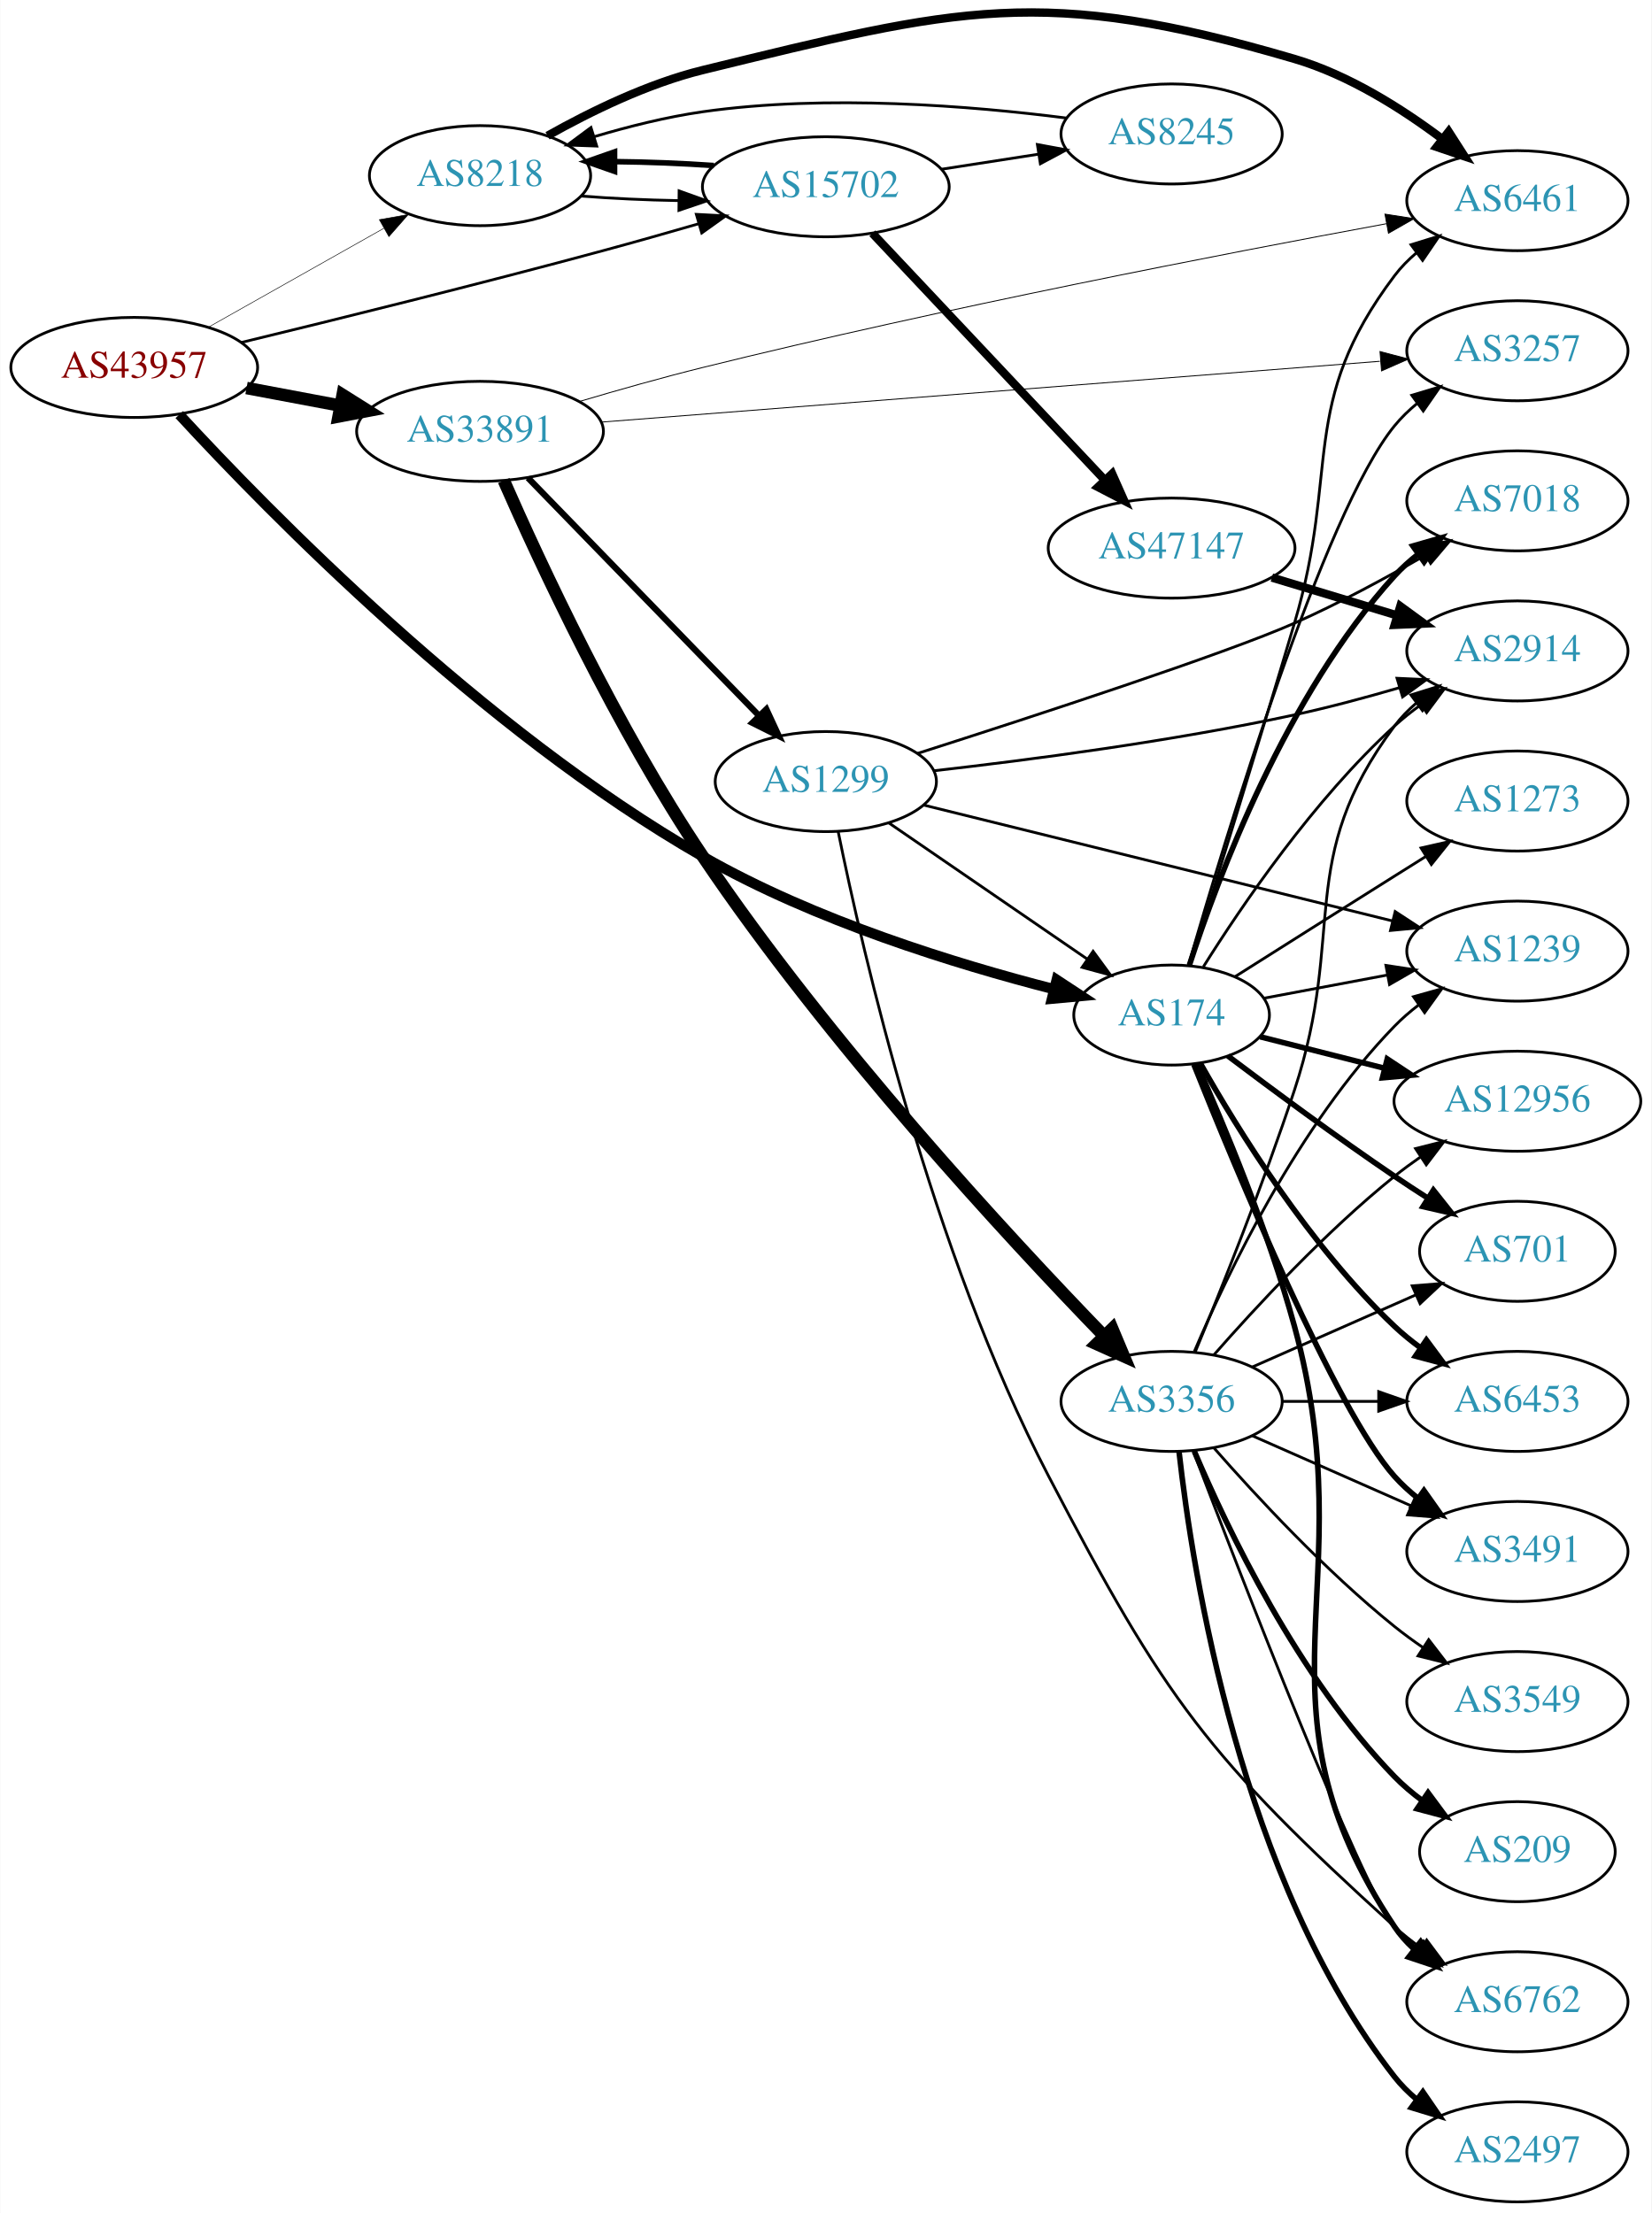
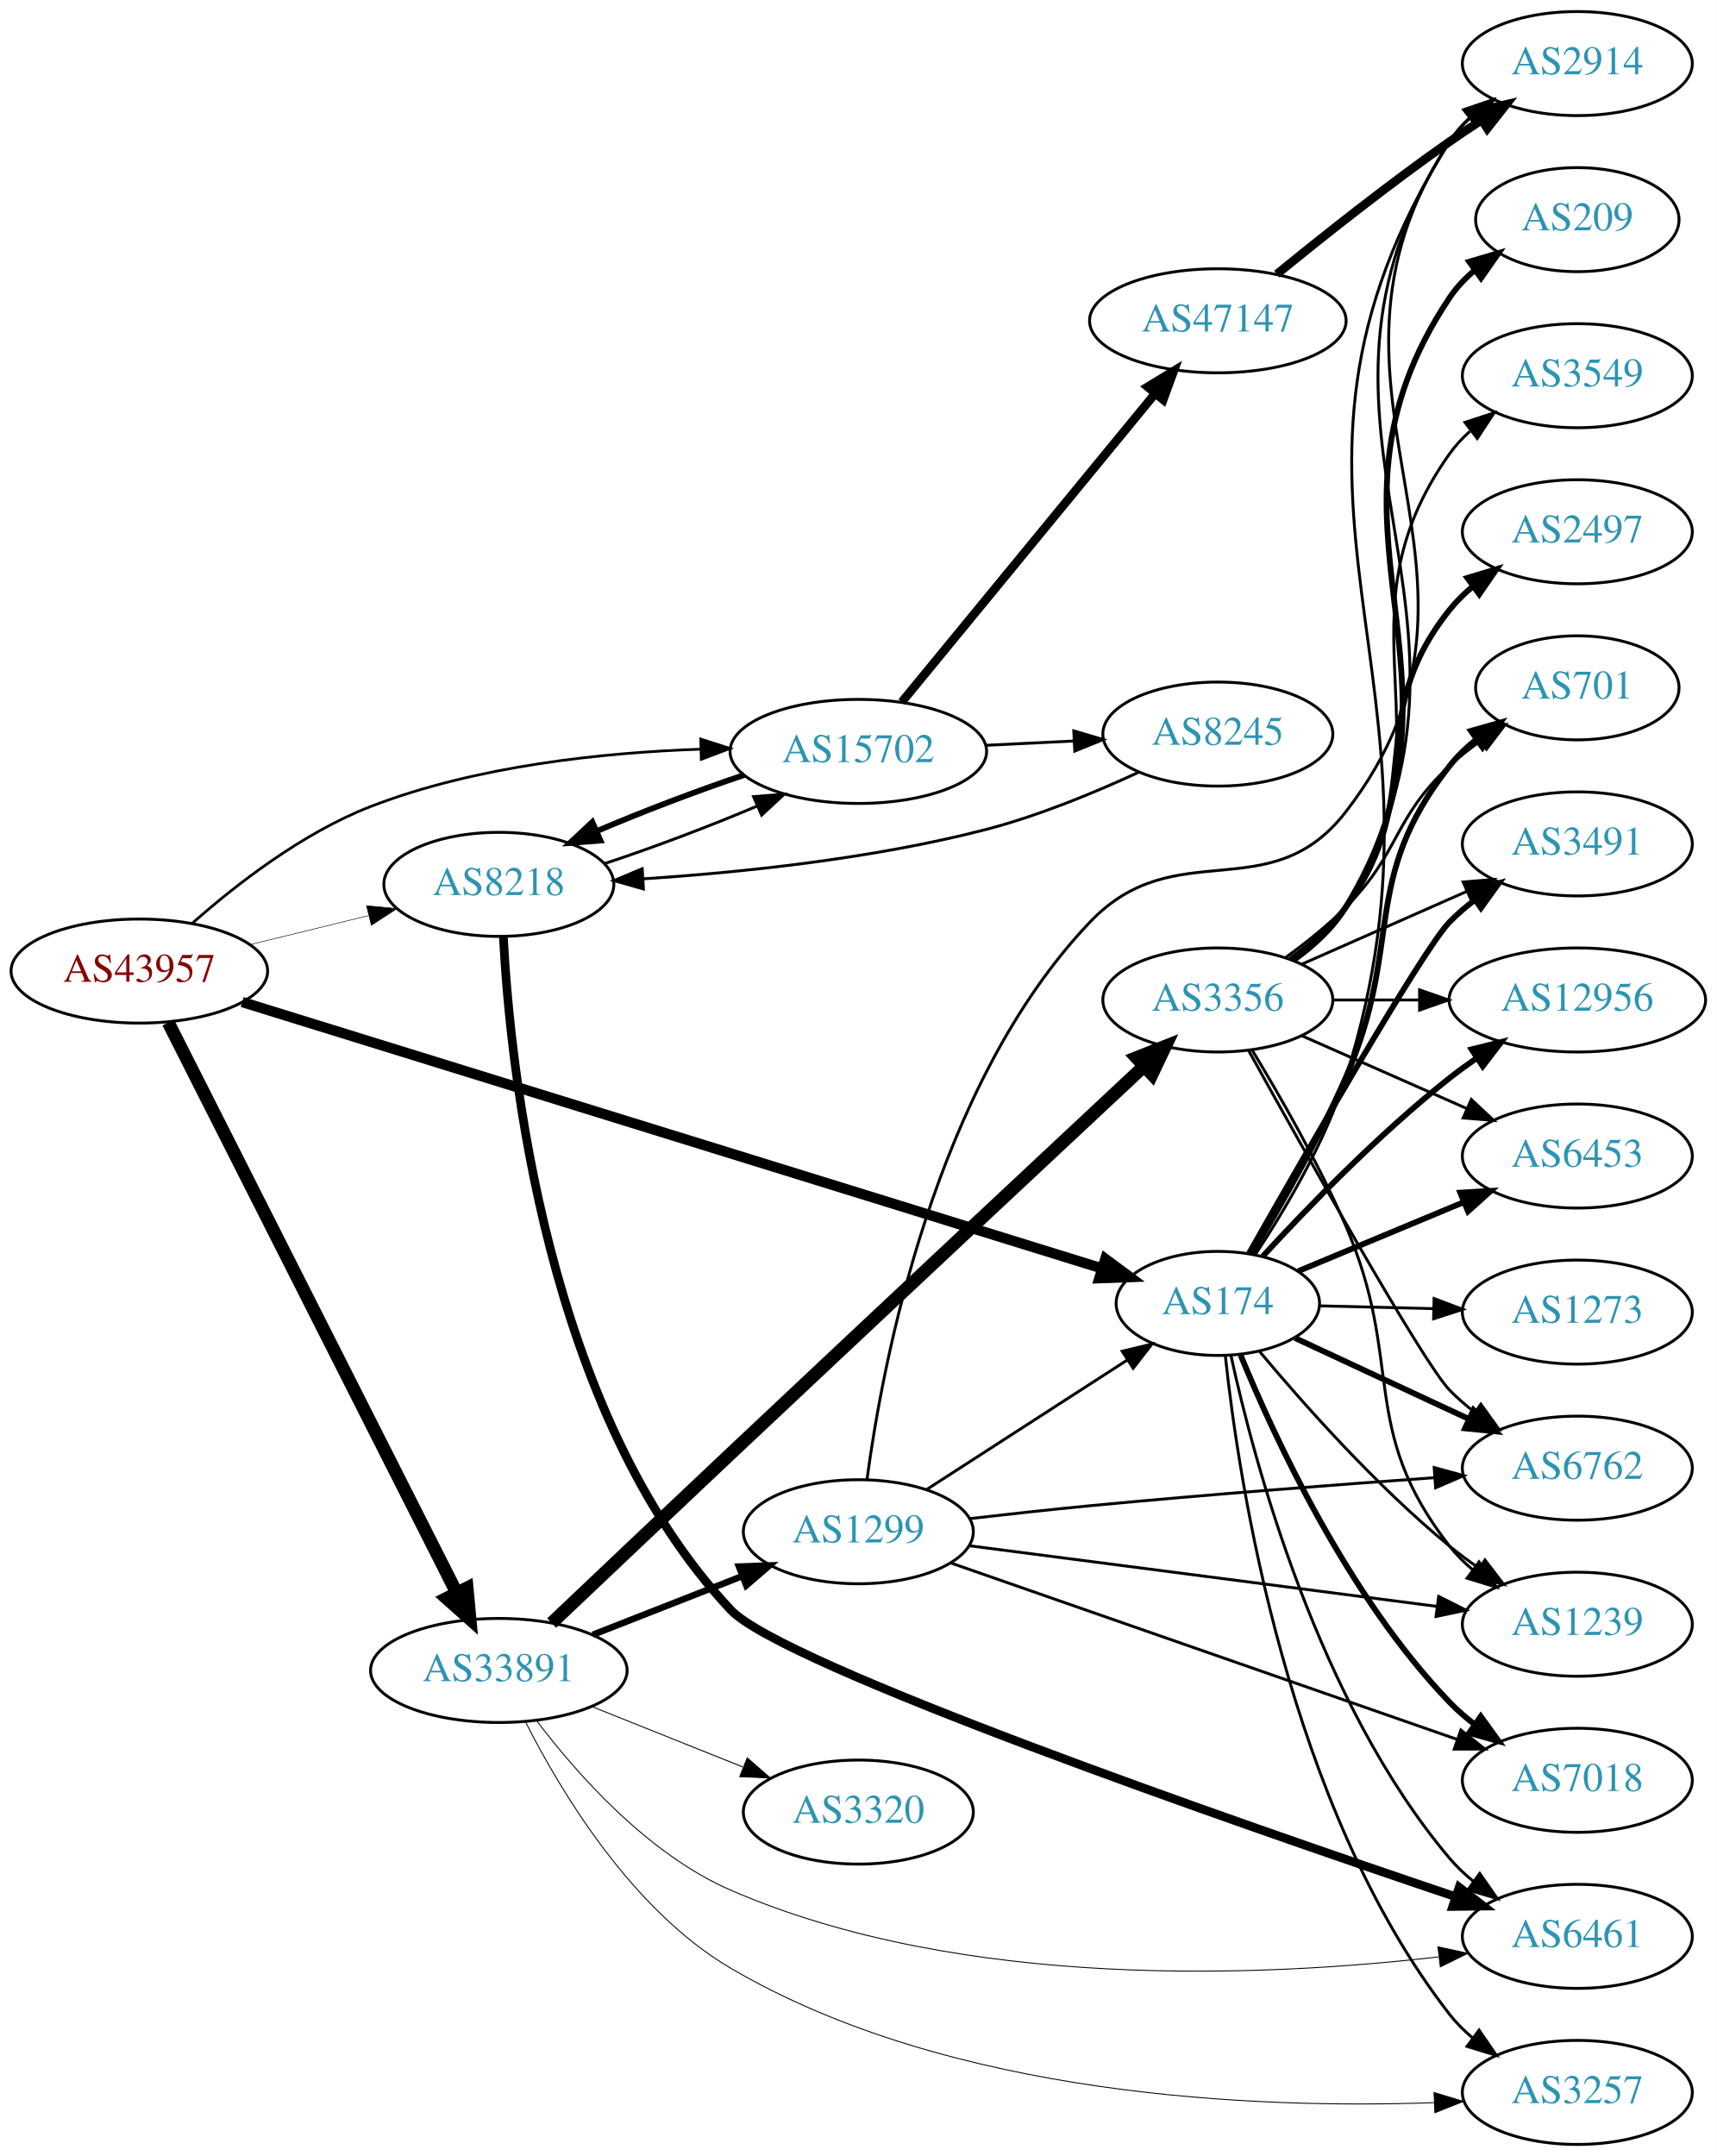
- <svg xmlns="http://www.w3.org/2000/svg" xmlns:xlink="http://www.w3.org/1999/xlink" width="594pt" height="796pt" viewBox="0.00 0.00 593.96 796.20">
-   <g id="graph0" class="graph" transform="scale(1 1) rotate(0) translate(4 792.196)">
-     <polygon fill="white" stroke="none" points="-4,4 -4,-792.196 589.961,-792.196 589.961,4 -4,4" />
+ <svg xmlns="http://www.w3.org/2000/svg" xmlns:xlink="http://www.w3.org/1999/xlink" width="594pt" height="746pt" viewBox="0.00 0.00 593.96 746.00">
+   <g id="graph0" class="graph" transform="scale(1 1) rotate(0) translate(4 742)">
+     <polygon fill="white" stroke="none" points="-4,4 -4,-742 589.961,-742 589.961,4 -4,4" />
    <g id="node1" class="node">
      <g id="a_node1">
        <a xlink:href="/asn/43957" xlink:title="AS43957 ~ WNT Telecommunication GmbH [AT]">
-           <ellipse fill="#ffffff" stroke="black" cx="44.196" cy="-660" rx="44.393" ry="18" />
-           <text text-anchor="middle" x="44.196" y="-656.3" font-family="Times,serif" font-size="14.00" fill="#880000">AS43957</text>
+           <ellipse fill="#ffffff" stroke="black" cx="44.196" cy="-406" rx="44.393" ry="18" />
+           <text text-anchor="middle" x="44.196" y="-402.3" font-family="Times,serif" font-size="14.00" fill="#880000">AS43957</text>
        </a>
      </g>
    </g>
    <g id="node2" class="node">
      <g id="a_node2">
        <a xlink:href="/asn/174" xlink:title="AS174 ~ Cogent Communications [US]">
-           <ellipse fill="#ffffff" stroke="black" cx="417.373" cy="-427" rx="35.194" ry="18" />
-           <text text-anchor="middle" x="417.373" y="-423.3" font-family="Times,serif" font-size="14.00" fill="#2c94b3">AS174</text>
+           <ellipse fill="#ffffff" stroke="black" cx="417.373" cy="-291" rx="35.194" ry="18" />
+           <text text-anchor="middle" x="417.373" y="-287.3" font-family="Times,serif" font-size="14.00" fill="#2c94b3">AS174</text>
        </a>
      </g>
    </g>
    <g id="edge1" class="edge">
-       <path fill="none" stroke="black" stroke-width="3.717" d="M60.41,-643.031C92.2,-608.51 169.33,-529.529 248.784,-484 288.949,-460.985 339.87,-445.319 374.983,-436.323" />
-       <polygon fill="black" stroke="black" stroke-width="3.717" points="376.037,-439.668 384.894,-433.853 374.344,-432.875 376.037,-439.668" />
+       <path fill="none" stroke="black" stroke-width="3.562" d="M79.782,-395.284C149.052,-373.823 304.392,-325.695 377.249,-303.122" />
+       <polygon fill="black" stroke="black" stroke-width="3.562" points="378.448,-306.414 386.964,-300.112 376.376,-299.728 378.448,-306.414" />
    </g>
    <g id="node3" class="node">
      <g id="a_node3">
        <a xlink:href="/asn/8218" xlink:title="AS8218 ~ legacy Neotelecoms [FR]">
-           <ellipse fill="#ffffff" stroke="black" cx="168.588" cy="-729" rx="39.794" ry="18" />
-           <text text-anchor="middle" x="168.588" y="-725.3" font-family="Times,serif" font-size="14.00" fill="#2c94b3">AS8218</text>
+           <ellipse fill="#ffffff" stroke="black" cx="168.588" cy="-436" rx="39.794" ry="18" />
+           <text text-anchor="middle" x="168.588" y="-432.3" font-family="Times,serif" font-size="14.00" fill="#2c94b3">AS8218</text>
        </a>
      </g>
    </g>
    <g id="edge2" class="edge">
-       <path fill="none" stroke="black" stroke-width="0.196" d="M70.853,-674.465C89.211,-684.814 114.098,-698.844 134.032,-710.082" />
-       <polygon fill="black" stroke="black" stroke-width="0.196" points="132.371,-713.164 142.801,-715.026 135.809,-707.066 132.371,-713.164" />
+       <path fill="none" stroke="black" stroke-width="0.188" d="M82.583,-415.164C95.467,-418.322 110.02,-421.889 123.396,-425.168" />
+       <polygon fill="black" stroke="black" stroke-width="0.188" points="122.802,-428.626 133.348,-427.607 124.468,-421.827 122.802,-428.626" />
    </g>
    <g id="node4" class="node">
      <g id="a_node4">
        <a xlink:href="/asn/15702" xlink:title="AS15702 ~ Onstage Online GmbH [AT]">
-           <ellipse fill="#ffffff" stroke="black" cx="292.98" cy="-725" rx="44.393" ry="18" />
-           <text text-anchor="middle" x="292.98" y="-721.3" font-family="Times,serif" font-size="14.00" fill="#2c94b3">AS15702</text>
+           <ellipse fill="#ffffff" stroke="black" cx="292.98" cy="-482" rx="44.393" ry="18" />
+           <text text-anchor="middle" x="292.98" y="-478.3" font-family="Times,serif" font-size="14.00" fill="#2c94b3">AS15702</text>
        </a>
      </g>
    </g>
    <g id="edge3" class="edge">
-       <path fill="none" stroke="black" stroke-width="0.978" d="M82.574,-668.947C116.605,-677.192 168.194,-689.942 212.784,-702 224.008,-705.035 236.081,-708.459 247.335,-711.72" />
-       <polygon fill="black" stroke="black" stroke-width="0.978" points="246.391,-715.091 256.971,-714.53 248.351,-708.37 246.391,-715.091" />
+       <path fill="none" stroke="black" stroke-width="0.938" d="M62.493,-422.518C77.571,-435.853 100.686,-453.85 124.392,-463 160.784,-477.047 204.683,-481.619 238.422,-482.774" />
+       <polygon fill="black" stroke="black" stroke-width="0.938" points="238.461,-486.276 248.546,-483.03 238.638,-479.278 238.461,-486.276" />
    </g>
    <g id="node5" class="node">
      <g id="a_node5">
        <a xlink:href="/asn/33891" xlink:title="AS33891 ~ CORE-BACKBONE GMBH GLOBAL NETWORK [DE]">
-           <ellipse fill="#ffffff" stroke="black" cx="168.588" cy="-637" rx="44.393" ry="18" />
-           <text text-anchor="middle" x="168.588" y="-633.3" font-family="Times,serif" font-size="14.00" fill="#2c94b3">AS33891</text>
+           <ellipse fill="#ffffff" stroke="black" cx="168.588" cy="-164" rx="44.393" ry="18" />
+           <text text-anchor="middle" x="168.588" y="-160.3" font-family="Times,serif" font-size="14.00" fill="#2c94b3">AS33891</text>
        </a>
      </g>
    </g>
    <g id="edge4" class="edge">
-       <path fill="none" stroke="black" stroke-width="4.5" d="M84.595,-652.596C95.296,-650.585 107.019,-648.382 118.196,-646.282" />
-       <polygon fill="black" stroke="black" stroke-width="4.5" points="119.162,-650.107 128.263,-644.39 117.707,-642.367 119.162,-650.107" />
+       <path fill="none" stroke="black" stroke-width="4.5" d="M54.196,-388.205C75.415,-346.249 128.682,-240.927 153.919,-191.027" />
+       <polygon fill="black" stroke="black" stroke-width="4.5" points="157.576,-192.522 158.575,-181.821 150.548,-188.967 157.576,-192.522" />
    </g>
    <g id="node6" class="node">
      <g id="a_node6">
-         <a xlink:href="/asn/6461" xlink:title="AS6461 ~ Zayo Bandwidth [US]">
-           <ellipse fill="#ffffff" stroke="black" cx="541.765" cy="-720" rx="39.794" ry="18" />
-           <text text-anchor="middle" x="541.765" y="-716.3" font-family="Times,serif" font-size="14.00" fill="#2c94b3">AS6461</text>
+         <a xlink:href="/asn/7018" xlink:title="AS7018 ~ AT&amp;T Services, Inc. [US]">
+           <ellipse fill="#ffffff" stroke="black" cx="541.765" cy="-126" rx="39.794" ry="18" />
+           <text text-anchor="middle" x="541.765" y="-122.3" font-family="Times,serif" font-size="14.00" fill="#2c94b3">AS7018</text>
        </a>
      </g>
    </g>
    <g id="edge5" class="edge">
-       <path fill="none" stroke="black" d="M423.924,-444.777C432.241,-471.488 448.369,-523.58 461.569,-568 478.037,-623.419 462.752,-646.846 497.569,-693 499.832,-696.001 502.535,-698.749 505.468,-701.246" />
-       <polygon fill="black" stroke="black" points="503.505,-704.148 513.629,-707.271 507.662,-698.516 503.505,-704.148" />
+       <path fill="none" stroke="black" stroke-width="2" d="M425.276,-273.08C436.824,-244.884 462.311,-189.61 497.569,-153 500.176,-150.293 503.108,-147.74 506.185,-145.366" />
+       <polygon fill="black" stroke="black" stroke-width="2" points="508.362,-148.114 514.546,-139.512 504.347,-142.38 508.362,-148.114" />
    </g>
    <g id="node7" class="node">
      <g id="a_node7">
-         <a xlink:href="/asn/6762" xlink:title="AS6762 ~ TELECOM ITALIA SPARKLE S.p.A. [IT]">
-           <ellipse fill="#ffffff" stroke="black" cx="541.765" cy="-72" rx="39.794" ry="18" />
-           <text text-anchor="middle" x="541.765" y="-68.3" font-family="Times,serif" font-size="14.00" fill="#2c94b3">AS6762</text>
+         <a xlink:href="/asn/701" xlink:title="AS701 ~ UUNET [US]">
+           <ellipse fill="#ffffff" stroke="black" cx="541.765" cy="-504" rx="35.194" ry="18" />
+           <text text-anchor="middle" x="541.765" y="-500.3" font-family="Times,serif" font-size="14.00" fill="#2c94b3">AS701</text>
        </a>
      </g>
    </g>
    <g id="edge6" class="edge">
-       <path fill="none" stroke="black" stroke-width="2" d="M426.391,-409.527C436.06,-387.802 452.179,-349.378 461.569,-315 487.211,-221.115 443.53,-179.944 497.569,-99 499.484,-96.131 501.818,-93.51 504.399,-91.128" />
-       <polygon fill="black" stroke="black" stroke-width="2" points="506.95,-93.579 512.71,-84.687 502.662,-88.046 506.95,-93.579" />
+       <path fill="none" stroke="black" stroke-width="2" d="M429.099,-308.188C438.477,-323.689 452.047,-347.315 461.569,-369 481.911,-415.327 466.27,-437.246 497.569,-477 500.215,-480.361 503.404,-483.417 506.835,-486.161" />
+       <polygon fill="black" stroke="black" stroke-width="2" points="504.948,-489.113 515.142,-492 508.973,-483.386 504.948,-489.113" />
    </g>
    <g id="node8" class="node">
      <g id="a_node8">
-         <a xlink:href="/asn/3491" xlink:title="AS3491 ~ PCCW Global, Inc. [US]">
-           <ellipse fill="#ffffff" stroke="black" cx="541.765" cy="-234" rx="39.794" ry="18" />
-           <text text-anchor="middle" x="541.765" y="-230.3" font-family="Times,serif" font-size="14.00" fill="#2c94b3">AS3491</text>
+         <a xlink:href="/asn/1239" xlink:title="AS1239 ~ Sprint [US]">
+           <ellipse fill="#ffffff" stroke="black" cx="541.765" cy="-180" rx="39.794" ry="18" />
+           <text text-anchor="middle" x="541.765" y="-176.3" font-family="Times,serif" font-size="14.00" fill="#2c94b3">AS1239</text>
        </a>
      </g>
    </g>
    <g id="edge7" class="edge">
-       <path fill="none" stroke="black" stroke-width="2" d="M425.37,-409.217C440.474,-371.426 476.466,-284.644 497.569,-261 500.071,-258.196 502.934,-255.579 505.967,-253.163" />
-       <polygon fill="black" stroke="black" stroke-width="2" points="508.152,-255.905 514.267,-247.253 504.091,-250.202 508.152,-255.905" />
+       <path fill="none" stroke="black" d="M431.857,-274.326C446.796,-256.453 472.149,-227.84 497.569,-207 500.8,-204.351 504.31,-201.76 507.886,-199.295" />
+       <polygon fill="black" stroke="black" points="509.808,-202.221 516.249,-193.808 505.968,-196.368 509.808,-202.221" />
    </g>
    <g id="node9" class="node">
      <g id="a_node9">
-         <a xlink:href="/asn/1239" xlink:title="AS1239 ~ Sprint [US]">
-           <ellipse fill="#ffffff" stroke="black" cx="541.765" cy="-450" rx="39.794" ry="18" />
-           <text text-anchor="middle" x="541.765" y="-446.3" font-family="Times,serif" font-size="14.00" fill="#2c94b3">AS1239</text>
-         </a>
-       </g>
-     </g>
-     <g id="edge8" class="edge">
-       <path fill="none" stroke="black" d="M450.53,-433.043C464.11,-435.595 480.175,-438.614 494.959,-441.392" />
-       <polygon fill="black" stroke="black" points="494.468,-444.861 504.942,-443.268 495.761,-437.981 494.468,-444.861" />
-     </g>
-     <g id="node10" class="node">
-       <g id="a_node10">
-         <a xlink:href="/asn/701" xlink:title="AS701 ~ UUNET [US]">
-           <ellipse fill="#ffffff" stroke="black" cx="541.765" cy="-342" rx="35.194" ry="18" />
-           <text text-anchor="middle" x="541.765" y="-338.3" font-family="Times,serif" font-size="14.00" fill="#2c94b3">AS701</text>
-         </a>
-       </g>
-     </g>
-     <g id="edge9" class="edge">
-       <path fill="none" stroke="black" stroke-width="2" d="M437.615,-412.294C453.479,-400.32 476.686,-383.145 497.569,-369 501.378,-366.419 505.424,-363.772 509.452,-361.193" />
-       <polygon fill="black" stroke="black" stroke-width="2" points="511.557,-364.003 518.144,-355.704 507.82,-358.084 511.557,-364.003" />
-     </g>
-     <g id="node11" class="node">
-       <g id="a_node11">
-         <a xlink:href="/asn/6453" xlink:title="AS6453 ~ TATA COMMUNICATIONS (AMERICA) INC [US]">
-           <ellipse fill="#ffffff" stroke="black" cx="541.765" cy="-288" rx="39.794" ry="18" />
-           <text text-anchor="middle" x="541.765" y="-284.3" font-family="Times,serif" font-size="14.00" fill="#2c94b3">AS6453</text>
-         </a>
-       </g>
-     </g>
-     <g id="edge10" class="edge">
-       <path fill="none" stroke="black" stroke-width="2" d="M427.815,-409.456C441.094,-385.927 467.101,-343.783 497.569,-315 500.451,-312.277 503.65,-309.679 506.965,-307.246" />
-       <polygon fill="black" stroke="black" stroke-width="2" points="509.026,-310.077 515.331,-301.562 505.093,-304.287 509.026,-310.077" />
-     </g>
-     <g id="node12" class="node">
-       <g id="a_node12">
        <a xlink:href="/asn/12956" xlink:title="AS12956 ~ TELXIUS [ES]">
          <ellipse fill="#ffffff" stroke="black" cx="541.765" cy="-396" rx="44.393" ry="18" />
          <text text-anchor="middle" x="541.765" y="-392.3" font-family="Times,serif" font-size="14.00" fill="#2c94b3">AS12956</text>
        </a>
      </g>
    </g>
+     <g id="edge8" class="edge">
+       <path fill="none" stroke="black" stroke-width="2" d="M432.921,-307.299C448.144,-323.862 473.181,-349.749 497.569,-369 500.519,-371.329 503.68,-373.628 506.901,-375.845" />
+       <polygon fill="black" stroke="black" stroke-width="2" points="505.184,-378.905 515.462,-381.478 509.032,-373.057 505.184,-378.905" />
+     </g>
+     <g id="node10" class="node">
+       <g id="a_node10">
+         <a xlink:href="/asn/6453" xlink:title="AS6453 ~ TATA COMMUNICATIONS (AMERICA) INC [US]">
+           <ellipse fill="#ffffff" stroke="black" cx="541.765" cy="-342" rx="39.794" ry="18" />
+           <text text-anchor="middle" x="541.765" y="-338.3" font-family="Times,serif" font-size="14.00" fill="#2c94b3">AS6453</text>
+         </a>
+       </g>
+     </g>
+     <g id="edge9" class="edge">
+       <path fill="none" stroke="black" stroke-width="2" d="M445.232,-302.192C462.01,-309.184 483.88,-318.296 502.46,-326.039" />
+       <polygon fill="black" stroke="black" stroke-width="2" points="501.255,-329.328 511.832,-329.944 503.948,-322.867 501.255,-329.328" />
+     </g>
+     <g id="node11" class="node">
+       <g id="a_node11">
+         <a xlink:href="/asn/6762" xlink:title="AS6762 ~ TELECOM ITALIA SPARKLE S.p.A. [IT]">
+           <ellipse fill="#ffffff" stroke="black" cx="541.765" cy="-234" rx="39.794" ry="18" />
+           <text text-anchor="middle" x="541.765" y="-230.3" font-family="Times,serif" font-size="14.00" fill="#2c94b3">AS6762</text>
+         </a>
+       </g>
+     </g>
+     <g id="edge10" class="edge">
+       <path fill="none" stroke="black" stroke-width="2" d="M444.03,-279.051C461.499,-270.915 484.881,-260.026 504.281,-250.991" />
+       <polygon fill="black" stroke="black" stroke-width="2" points="505.854,-254.119 513.442,-246.725 502.899,-247.774 505.854,-254.119" />
+     </g>
+     <g id="node12" class="node">
+       <g id="a_node12">
+         <a xlink:href="/asn/2914" xlink:title="AS2914 ~ NTT America, Inc. [US]">
+           <ellipse fill="#ffffff" stroke="black" cx="541.765" cy="-720" rx="39.794" ry="18" />
+           <text text-anchor="middle" x="541.765" y="-716.3" font-family="Times,serif" font-size="14.00" fill="#2c94b3">AS2914</text>
+         </a>
+       </g>
+     </g>
    <g id="edge11" class="edge">
-       <path fill="none" stroke="black" stroke-width="2" d="M449.257,-419.177C462.721,-415.767 478.804,-411.694 493.704,-407.92" />
-       <polygon fill="black" stroke="black" stroke-width="2" points="494.949,-411.215 503.784,-405.367 493.23,-404.429 494.949,-411.215" />
+       <path fill="none" stroke="black" d="M430.234,-307.76C440.358,-322.979 454.384,-346.432 461.569,-369 505.52,-507.059 420.434,-570.353 497.569,-693 499.405,-695.92 501.684,-698.576 504.229,-700.982" />
+       <polygon fill="black" stroke="black" points="502.455,-704.039 512.482,-707.461 506.777,-698.533 502.455,-704.039" />
    </g>
    <g id="node13" class="node">
      <g id="a_node13">
-         <a xlink:href="/asn/7018" xlink:title="AS7018 ~ AT&amp;T Services, Inc. [US]">
-           <ellipse fill="#ffffff" stroke="black" cx="541.765" cy="-612" rx="39.794" ry="18" />
-           <text text-anchor="middle" x="541.765" y="-608.3" font-family="Times,serif" font-size="14.00" fill="#2c94b3">AS7018</text>
+         <a xlink:href="/asn/3491" xlink:title="AS3491 ~ PCCW Global, Inc. [US]">
+           <ellipse fill="#ffffff" stroke="black" cx="541.765" cy="-450" rx="39.794" ry="18" />
+           <text text-anchor="middle" x="541.765" y="-446.3" font-family="Times,serif" font-size="14.00" fill="#2c94b3">AS3491</text>
        </a>
      </g>
    </g>
    <g id="edge12" class="edge">
-       <path fill="none" stroke="black" stroke-width="2" d="M423.786,-444.99C433.97,-476.432 458.534,-542.112 497.569,-585 500.099,-587.78 502.979,-590.381 506.024,-592.785" />
-       <polygon fill="black" stroke="black" stroke-width="2" points="504.158,-595.753 514.34,-598.681 508.207,-590.042 504.158,-595.753" />
+       <path fill="none" stroke="black" stroke-width="2" d="M428.165,-308.329C447.268,-341.981 488.441,-413.704 497.569,-423 500.202,-425.682 503.152,-428.217 506.24,-430.581" />
+       <polygon fill="black" stroke="black" stroke-width="2" points="504.411,-433.573 514.616,-436.42 508.414,-427.831 504.411,-433.573" />
    </g>
    <g id="node14" class="node">
      <g id="a_node14">
-         <a xlink:href="/asn/2914" xlink:title="AS2914 ~ NTT America, Inc. [US]">
-           <ellipse fill="#ffffff" stroke="black" cx="541.765" cy="-558" rx="39.794" ry="18" />
-           <text text-anchor="middle" x="541.765" y="-554.3" font-family="Times,serif" font-size="14.00" fill="#2c94b3">AS2914</text>
+         <a xlink:href="/asn/6461" xlink:title="AS6461 ~ Zayo Bandwidth [US]">
+           <ellipse fill="#ffffff" stroke="black" cx="541.765" cy="-72" rx="39.794" ry="18" />
+           <text text-anchor="middle" x="541.765" y="-68.3" font-family="Times,serif" font-size="14.00" fill="#2c94b3">AS6461</text>
        </a>
      </g>
    </g>
    <g id="edge13" class="edge">
-       <path fill="none" stroke="black" d="M428.8,-444.366C442.589,-466.352 468.557,-504.546 497.569,-531 500.499,-533.672 503.728,-536.237 507.062,-538.649" />
-       <polygon fill="black" stroke="black" points="505.204,-541.618 515.452,-544.308 509.118,-535.814 505.204,-541.618" />
+       <path fill="none" stroke="black" d="M421.927,-272.919C429.874,-236.421 452.065,-152.839 497.569,-99 499.995,-96.129 502.806,-93.468 505.807,-91.025" />
+       <polygon fill="black" stroke="black" points="507.996,-93.762 514.063,-85.076 503.904,-88.082 507.996,-93.762" />
    </g>
    <g id="node15" class="node">
      <g id="a_node15">
-         <a xlink:href="/asn/3257" xlink:title="AS3257 ~ GTT [DE]">
-           <ellipse fill="#ffffff" stroke="black" cx="541.765" cy="-666" rx="39.794" ry="18" />
-           <text text-anchor="middle" x="541.765" y="-662.3" font-family="Times,serif" font-size="14.00" fill="#2c94b3">AS3257</text>
+         <a xlink:href="/asn/1273" xlink:title="AS1273 ~ Vodafone Group PLC [EU]">
+           <ellipse fill="#ffffff" stroke="black" cx="541.765" cy="-288" rx="39.794" ry="18" />
+           <text text-anchor="middle" x="541.765" y="-284.3" font-family="Times,serif" font-size="14.00" fill="#2c94b3">AS1273</text>
        </a>
      </g>
    </g>
    <g id="edge14" class="edge">
-       <path fill="none" stroke="black" d="M423.421,-444.844C436.461,-490.055 472.033,-607.732 497.569,-639 499.946,-641.911 502.725,-644.6 505.706,-647.06" />
-       <polygon fill="black" stroke="black" points="503.784,-649.99 513.933,-653.032 507.897,-644.325 503.784,-649.99" />
+       <path fill="none" stroke="black" d="M452.466,-290.164C464.633,-289.866 478.591,-289.524 491.763,-289.201" />
+       <polygon fill="black" stroke="black" points="492.199,-292.692 502.11,-288.947 492.027,-285.694 492.199,-292.692" />
    </g>
    <g id="node16" class="node">
      <g id="a_node16">
-         <a xlink:href="/asn/1273" xlink:title="AS1273 ~ Vodafone Group PLC [EU]">
-           <ellipse fill="#ffffff" stroke="black" cx="541.765" cy="-504" rx="39.794" ry="18" />
-           <text text-anchor="middle" x="541.765" y="-500.3" font-family="Times,serif" font-size="14.00" fill="#2c94b3">AS1273</text>
+         <a xlink:href="/asn/3257" xlink:title="AS3257 ~ GTT [DE]">
+           <ellipse fill="#ffffff" stroke="black" cx="541.765" cy="-18" rx="39.794" ry="18" />
+           <text text-anchor="middle" x="541.765" y="-14.3" font-family="Times,serif" font-size="14.00" fill="#2c94b3">AS3257</text>
        </a>
      </g>
    </g>
    <g id="edge15" class="edge">
-       <path fill="none" stroke="black" d="M440.206,-440.821C456.101,-450.875 478.155,-464.804 497.569,-477 501.191,-479.276 504.987,-481.656 508.762,-484.019" />
-       <polygon fill="black" stroke="black" points="507.104,-487.11 517.438,-489.446 510.816,-481.176 507.104,-487.11" />
+       <path fill="none" stroke="black" d="M419.953,-272.973C424.594,-229.436 441.596,-116.851 497.569,-45 499.878,-42.035 502.612,-39.31 505.565,-36.828" />
+       <polygon fill="black" stroke="black" points="507.758,-39.559 513.752,-30.824 503.619,-33.915 507.758,-39.559" />
    </g>
    <g id="edge16" class="edge">
-       <path fill="none" stroke="black" d="M204.989,-721.657C215.91,-720.794 228.172,-720.227 239.969,-720.018" />
-       <polygon fill="black" stroke="black" points="240.202,-723.516 250.17,-719.927 240.139,-716.516 240.202,-723.516" />
+       <path fill="none" stroke="black" d="M205.318,-443.228C221.951,-448.72 241.639,-456.148 258.043,-463.129" />
+       <polygon fill="black" stroke="black" points="256.709,-466.366 267.274,-467.17 259.516,-459.954 256.709,-466.366" />
    </g>
    <g id="edge17" class="edge">
-       <path fill="none" stroke="black" stroke-width="3" d="M192.879,-743.359C208.165,-751.963 228.934,-762.147 248.784,-767 340.666,-789.462 370.825,-797.69 461.569,-771 480.979,-765.291 500.125,-753.189 514.729,-742.206" />
-       <polygon fill="black" stroke="black" stroke-width="3" points="517.043,-744.839 522.77,-735.925 512.734,-739.322 517.043,-744.839" />
+       <path fill="none" stroke="black" stroke-width="3" d="M170.151,-417.886C172.521,-372.587 184.844,-253.143 248.784,-185 266.715,-165.89 423.314,-111.45 499.492,-85.751" />
+       <polygon fill="black" stroke="black" stroke-width="3" points="500.885,-88.975 509.247,-82.469 498.653,-82.34 500.885,-88.975" />
    </g>
    <g id="edge19" class="edge">
-       <path fill="none" stroke="black" stroke-width="2" d="M252.702,-732.633C241.366,-733.435 228.874,-733.926 217.096,-734.045" />
-       <polygon fill="black" stroke="black" stroke-width="2" points="216.973,-730.545 206.975,-734.052 216.977,-737.545 216.973,-730.545" />
+       <path fill="none" stroke="black" stroke-width="2" d="M253.528,-473.865C237.148,-468.361 218.235,-461.168 202.513,-454.438" />
+       <polygon fill="black" stroke="black" stroke-width="2" points="203.749,-451.158 193.187,-450.327 200.925,-457.564 203.749,-451.158" />
    </g>
    <g id="node17" class="node">
      <g id="a_node17">
        <a xlink:href="/asn/47147" xlink:title="AS47147 ~ ANEXIA Internetdienstleistungs GmbH [AT]">
-           <ellipse fill="#ffffff" stroke="black" cx="417.373" cy="-595" rx="44.393" ry="18" />
-           <text text-anchor="middle" x="417.373" y="-591.3" font-family="Times,serif" font-size="14.00" fill="#2c94b3">AS47147</text>
+           <ellipse fill="#ffffff" stroke="black" cx="417.373" cy="-631" rx="44.393" ry="18" />
+           <text text-anchor="middle" x="417.373" y="-627.3" font-family="Times,serif" font-size="14.00" fill="#2c94b3">AS47147</text>
        </a>
      </g>
    </g>
    <g id="edge18" class="edge">
-       <path fill="none" stroke="black" stroke-width="3" d="M309.73,-708.271C330.911,-685.774 368.732,-645.602 393.172,-619.643" />
-       <polygon fill="black" stroke="black" stroke-width="3" points="395.988,-621.758 400.294,-612.078 390.891,-616.959 395.988,-621.758" />
+       <path fill="none" stroke="black" stroke-width="3" d="M308.02,-499.092C329.486,-525.224 370.592,-575.266 395.541,-605.639" />
+       <polygon fill="black" stroke="black" stroke-width="3" points="393.067,-608.142 402.119,-613.648 398.477,-603.699 393.067,-608.142" />
    </g>
    <g id="node18" class="node">
      <g id="a_node18">
        <a xlink:href="/asn/8245" xlink:title="AS8245 ~ Video-Broadcast GmbH [AT]">
-           <ellipse fill="#ffffff" stroke="black" cx="417.373" cy="-744" rx="39.794" ry="18" />
-           <text text-anchor="middle" x="417.373" y="-740.3" font-family="Times,serif" font-size="14.00" fill="#2c94b3">AS8245</text>
+           <ellipse fill="#ffffff" stroke="black" cx="417.373" cy="-488" rx="39.794" ry="18" />
+           <text text-anchor="middle" x="417.373" y="-484.3" font-family="Times,serif" font-size="14.00" fill="#2c94b3">AS8245</text>
        </a>
      </g>
    </g>
    <g id="edge20" class="edge">
-       <path fill="none" stroke="black" d="M334.735,-731.327C345.809,-733.046 357.892,-734.922 369.285,-736.69" />
-       <polygon fill="black" stroke="black" points="369.087,-740.201 379.506,-738.277 370.161,-733.284 369.087,-740.201" />
-     </g>
-     <g id="edge26" class="edge">
-       <path fill="none" stroke="black" stroke-width="0.321" d="M204.513,-647.796C218.246,-651.869 234.191,-656.388 248.784,-660 335.032,-681.349 436.924,-701.05 494.683,-711.71" />
-       <polygon fill="black" stroke="black" stroke-width="0.321" points="494.128,-715.167 504.596,-713.531 495.393,-708.282 494.128,-715.167" />
-     </g>
-     <g id="edge23" class="edge">
-       <path fill="none" stroke="black" stroke-width="0.321" d="M212.167,-640.327C281.68,-645.758 419.11,-656.495 492.274,-662.211" />
-       <polygon fill="black" stroke="black" stroke-width="0.321" points="492.344,-665.727 502.587,-663.017 492.89,-658.749 492.344,-665.727" />
+       <path fill="none" stroke="black" d="M337.131,-484.115C346.939,-484.596 357.425,-485.11 367.453,-485.602" />
+       <polygon fill="black" stroke="black" points="367.53,-489.11 377.689,-486.104 367.872,-482.118 367.53,-489.11" />
+     </g>
+     <g id="edge27" class="edge">
+       <path fill="none" stroke="black" stroke-width="0.321" d="M181.563,-146.766C195.382,-128.478 219.945,-100.527 248.784,-88 329.17,-53.083 433.918,-57.983 493.615,-64.877" />
+       <polygon fill="black" stroke="black" stroke-width="0.321" points="493.514,-68.391 503.866,-66.132 494.365,-61.443 493.514,-68.391" />
+     </g>
+     <g id="edge25" class="edge">
+       <path fill="none" stroke="black" stroke-width="0.321" d="M177.926,-145.998C189.953,-122.244 214.546,-81.096 248.784,-61 325.018,-16.255 431.105,-12.289 492.188,-14.461" />
+       <polygon fill="black" stroke="black" stroke-width="0.321" points="492.183,-17.964 502.323,-14.893 492.481,-10.97 492.183,-17.964" />
    </g>
    <g id="node19" class="node">
      <g id="a_node19">
        <a xlink:href="/asn/3356" xlink:title="AS3356 ~ Level 3 Parent, LLC [US]">
-           <ellipse fill="#ffffff" stroke="black" cx="417.373" cy="-288" rx="39.794" ry="18" />
-           <text text-anchor="middle" x="417.373" y="-284.3" font-family="Times,serif" font-size="14.00" fill="#2c94b3">AS3356</text>
-         </a>
-       </g>
-     </g>
-     <g id="edge24" class="edge">
-       <path fill="none" stroke="black" stroke-width="4.5" d="M177.145,-619.289C189.987,-590.005 217.716,-530.149 248.784,-484 293.879,-417.017 358.617,-347.13 392.936,-311.679" />
-       <polygon fill="black" stroke="black" stroke-width="4.5" points="396.023,-314.153 400.18,-304.242 390.382,-308.659 396.023,-314.153" />
+           <ellipse fill="#ffffff" stroke="black" cx="417.373" cy="-396" rx="39.794" ry="18" />
+           <text text-anchor="middle" x="417.373" y="-392.3" font-family="Times,serif" font-size="14.00" fill="#2c94b3">AS3356</text>
+         </a>
+       </g>
+     </g>
+     <g id="edge23" class="edge">
+       <path fill="none" stroke="black" stroke-width="4.5" d="M186.866,-180.413C202.893,-195.626 227.418,-218.875 248.784,-239 299.564,-286.83 359.219,-342.621 391.895,-373.146" />
+       <polygon fill="black" stroke="black" stroke-width="4.5" points="389.219,-376.035 399.215,-379.984 394.594,-370.28 389.219,-376.035" />
    </g>
    <g id="node20" class="node">
      <g id="a_node20">
        <a xlink:href="/asn/1299" xlink:title="AS1299 ~ Telia Carrier [EU]">
-           <ellipse fill="#ffffff" stroke="black" cx="292.98" cy="-511" rx="39.794" ry="18" />
-           <text text-anchor="middle" x="292.98" y="-507.3" font-family="Times,serif" font-size="14.00" fill="#2c94b3">AS1299</text>
-         </a>
-       </g>
-     </g>
-     <g id="edge25" class="edge">
-       <path fill="none" stroke="black" stroke-width="2.25" d="M185.841,-620.268C207.173,-598.307 244.745,-559.628 268.987,-534.672" />
-       <polygon fill="black" stroke="black" stroke-width="2.25" points="271.592,-537.012 276.049,-527.401 266.571,-532.135 271.592,-537.012" />
-     </g>
-     <g id="edge21" class="edge">
-       <path fill="none" stroke="black" stroke-width="3" d="M453.445,-584.397C467.449,-580.164 483.7,-575.251 498.358,-570.82" />
-       <polygon fill="black" stroke="black" stroke-width="3" points="499.645,-574.087 508.204,-567.843 497.619,-567.387 499.645,-574.087" />
-     </g>
-     <g id="edge22" class="edge">
-       <path fill="none" stroke="black" d="M379.571,-749.723C345.491,-754.085 293.483,-758.359 248.784,-752 235.81,-750.154 221.989,-746.688 209.586,-742.996" />
-       <polygon fill="black" stroke="black" points="210.574,-739.638 199.986,-740.014 208.497,-746.323 210.574,-739.638" />
-     </g>
-     <g id="edge35" class="edge">
-       <path fill="none" stroke="black" d="M425.144,-270.14C442.079,-225.732 485.76,-112.893 497.569,-99 500.003,-96.136 502.819,-93.479 505.824,-91.039" />
-       <polygon fill="black" stroke="black" points="508.013,-93.776 514.084,-85.094 503.923,-88.095 508.013,-93.776" />
-     </g>
-     <g id="edge32" class="edge">
-       <path fill="none" stroke="black" d="M446.452,-275.611C463.4,-268.134 485.197,-258.517 503.566,-250.412" />
-       <polygon fill="black" stroke="black" points="505.08,-253.57 512.816,-246.331 502.254,-247.166 505.08,-253.57" />
-     </g>
-     <g id="edge31" class="edge">
-       <path fill="none" stroke="black" d="M425.563,-305.975C437.33,-333.682 462.904,-387.348 497.569,-423 500.189,-425.695 503.129,-428.239 506.212,-430.608" />
-       <polygon fill="black" stroke="black" points="504.379,-433.597 514.581,-436.455 508.388,-427.859 504.379,-433.597" />
-     </g>
-     <g id="edge30" class="edge">
-       <path fill="none" stroke="black" d="M446.452,-300.389C463.88,-308.078 486.438,-318.031 505.121,-326.274" />
-       <polygon fill="black" stroke="black" points="503.929,-329.573 514.491,-330.408 506.755,-323.169 503.929,-329.573" />
-     </g>
-     <g id="edge33" class="edge">
-       <path fill="none" stroke="black" d="M457.098,-288C468.037,-288 480.087,-288 491.553,-288" />
-       <polygon fill="black" stroke="black" points="491.871,-291.5 501.871,-288 491.871,-284.5 491.871,-291.5" />
-     </g>
-     <g id="edge36" class="edge">
-       <path fill="none" stroke="black" d="M432.525,-304.663C447.626,-321.894 472.747,-349.024 497.569,-369 500.497,-371.357 503.643,-373.675 506.855,-375.902" />
-       <polygon fill="black" stroke="black" points="505.13,-378.958 515.403,-381.552 508.99,-373.118 505.13,-378.958" />
-     </g>
-     <g id="edge34" class="edge">
-       <path fill="none" stroke="black" d="M425.81,-305.648C434.893,-327.55 450.421,-366.151 461.569,-400 480.456,-457.351 461.501,-482.575 497.569,-531 499.814,-534.014 502.504,-536.772 505.43,-539.275" />
-       <polygon fill="black" stroke="black" points="503.46,-542.172 513.58,-545.308 507.624,-536.545 503.46,-542.172" />
+           <ellipse fill="#ffffff" stroke="black" cx="292.98" cy="-212" rx="39.794" ry="18" />
+           <text text-anchor="middle" x="292.98" y="-208.3" font-family="Times,serif" font-size="14.00" fill="#2c94b3">AS1299</text>
+         </a>
+       </g>
+     </g>
+     <g id="edge24" class="edge">
+       <path fill="none" stroke="black" stroke-width="2.25" d="M201.107,-176.361C216.857,-182.538 236.066,-190.071 252.76,-196.618" />
+       <polygon fill="black" stroke="black" stroke-width="2.25" points="251.665,-199.949 262.253,-200.341 254.221,-193.432 251.665,-199.949" />
    </g>
    <g id="node21" class="node">
      <g id="a_node21">
-         <a xlink:href="/asn/209" xlink:title="AS209 ~ CenturyLink Communications, LLC [US]">
-           <ellipse fill="#ffffff" stroke="black" cx="541.765" cy="-126" rx="35.194" ry="18" />
-           <text text-anchor="middle" x="541.765" y="-122.3" font-family="Times,serif" font-size="14.00" fill="#2c94b3">AS209</text>
-         </a>
-       </g>
-     </g>
-     <g id="edge27" class="edge">
-       <path fill="none" stroke="black" stroke-width="2" d="M425.563,-270.025C437.33,-242.318 462.904,-188.652 497.569,-153 500.551,-149.933 503.949,-147.06 507.498,-144.419" />
-       <polygon fill="black" stroke="black" stroke-width="2" points="509.625,-147.205 515.932,-138.692 505.693,-141.414 509.625,-147.205" />
+         <a xlink:href="/asn/3320" xlink:title="AS3320 ~ DTAG [DE]">
+           <ellipse fill="#ffffff" stroke="black" cx="292.98" cy="-115" rx="39.794" ry="18" />
+           <text text-anchor="middle" x="292.98" y="-111.3" font-family="Times,serif" font-size="14.00" fill="#2c94b3">AS3320</text>
+         </a>
+       </g>
+     </g>
+     <g id="edge26" class="edge">
+       <path fill="none" stroke="black" stroke-width="0.321" d="M200.79,-151.508C216.656,-145.156 236.097,-137.373 252.946,-130.627" />
+       <polygon fill="black" stroke="black" stroke-width="0.321" points="254.538,-133.76 262.521,-126.794 251.936,-127.262 254.538,-133.76" />
+     </g>
+     <g id="edge21" class="edge">
+       <path fill="none" stroke="black" stroke-width="3" d="M437.787,-647.135C453.557,-660.01 476.55,-678.265 497.569,-693 501.072,-695.456 504.793,-697.948 508.526,-700.374" />
+       <polygon fill="black" stroke="black" stroke-width="3" points="506.842,-703.451 517.157,-705.87 510.601,-697.546 506.842,-703.451" />
+     </g>
+     <g id="edge22" class="edge">
+       <path fill="none" stroke="black" d="M389.9,-474.76C374.812,-467.781 355.343,-459.713 337.176,-455 298.005,-444.837 252.285,-440.11 218.503,-437.911" />
+       <polygon fill="black" stroke="black" points="218.614,-434.412 208.423,-437.307 218.195,-441.399 218.614,-434.412" />
+     </g>
+     <g id="edge35" class="edge">
+       <path fill="none" stroke="black" d="M440.936,-410.758C447.909,-415.819 455.377,-421.784 461.569,-428 480.639,-447.146 477.757,-458.621 497.569,-477 500.867,-480.06 504.561,-482.97 508.362,-485.669" />
+       <polygon fill="black" stroke="black" points="506.473,-488.616 516.744,-491.216 510.336,-482.779 506.473,-488.616" />
+     </g>
+     <g id="edge30" class="edge">
+       <path fill="none" stroke="black" d="M429.327,-378.526C438.726,-363.033 452.197,-339.582 461.569,-318 482.227,-270.429 465.652,-247.879 497.569,-207 499.882,-204.037 502.617,-201.314 505.571,-198.833" />
+       <polygon fill="black" stroke="black" points="507.765,-201.565 513.761,-192.83 503.626,-195.919 507.765,-201.565" />
+     </g>
+     <g id="edge37" class="edge">
+       <path fill="none" stroke="black" d="M457.098,-396C466.558,-396 476.85,-396 486.876,-396" />
+       <polygon fill="black" stroke="black" points="487.183,-399.5 497.183,-396 487.183,-392.5 487.183,-399.5" />
+     </g>
+     <g id="edge34" class="edge">
+       <path fill="none" stroke="black" d="M446.452,-383.611C463.4,-376.134 485.197,-366.517 503.566,-358.412" />
+       <polygon fill="black" stroke="black" points="505.08,-361.57 512.816,-354.331 502.254,-355.166 505.08,-361.57" />
+     </g>
+     <g id="edge36" class="edge">
+       <path fill="none" stroke="black" d="M428,-378.54C447.006,-344.232 488.311,-270.522 497.569,-261 500.189,-258.305 503.129,-255.761 506.212,-253.392" />
+       <polygon fill="black" stroke="black" points="508.388,-256.141 514.581,-247.545 504.379,-250.403 508.388,-256.141" />
+     </g>
+     <g id="edge32" class="edge">
+       <path fill="none" stroke="black" d="M443.912,-409.796C450.684,-414.669 457.293,-420.77 461.569,-428 522.077,-530.305 433.069,-593.163 497.569,-693 499.44,-695.897 501.744,-698.538 504.305,-700.934" />
+       <polygon fill="black" stroke="black" points="502.548,-704.002 512.584,-707.396 506.855,-698.484 502.548,-704.002" />
+     </g>
+     <g id="edge33" class="edge">
+       <path fill="none" stroke="black" d="M446.452,-408.389C463.4,-415.866 485.197,-425.483 503.566,-433.588" />
+       <polygon fill="black" stroke="black" points="502.254,-436.834 512.816,-437.669 505.08,-430.43 502.254,-436.834" />
    </g>
    <g id="node22" class="node">
      <g id="a_node22">
        <a xlink:href="/asn/3549" xlink:title="AS3549 ~ Level 3 Parent, LLC [US]">
-           <ellipse fill="#ffffff" stroke="black" cx="541.765" cy="-180" rx="39.794" ry="18" />
-           <text text-anchor="middle" x="541.765" y="-176.3" font-family="Times,serif" font-size="14.00" fill="#2c94b3">AS3549</text>
+           <ellipse fill="#ffffff" stroke="black" cx="541.765" cy="-612" rx="39.794" ry="18" />
+           <text text-anchor="middle" x="541.765" y="-608.3" font-family="Times,serif" font-size="14.00" fill="#2c94b3">AS3549</text>
        </a>
      </g>
    </g>
    <g id="edge28" class="edge">
-       <path fill="none" stroke="black" d="M432.525,-271.337C447.626,-254.106 472.747,-226.976 497.569,-207 500.824,-204.38 504.349,-201.808 507.934,-199.354" />
-       <polygon fill="black" stroke="black" points="509.852,-202.281 516.306,-193.879 506.021,-196.423 509.852,-202.281" />
+       <path fill="none" stroke="black" d="M443.055,-409.725C449.967,-414.661 456.868,-420.815 461.569,-428 500.759,-487.909 456.044,-526.685 497.569,-585 499.569,-587.81 501.963,-590.39 504.583,-592.745" />
+       <polygon fill="black" stroke="black" points="502.887,-595.854 512.959,-599.142 507.136,-590.291 502.887,-595.854" />
    </g>
    <g id="node23" class="node">
      <g id="a_node23">
        <a xlink:href="/asn/2497" xlink:title="AS2497 ~ Internet Initiative Japan Inc. [JP]">
-           <ellipse fill="#ffffff" stroke="black" cx="541.765" cy="-18" rx="39.794" ry="18" />
-           <text text-anchor="middle" x="541.765" y="-14.3" font-family="Times,serif" font-size="14.00" fill="#2c94b3">AS2497</text>
+           <ellipse fill="#ffffff" stroke="black" cx="541.765" cy="-558" rx="39.794" ry="18" />
+           <text text-anchor="middle" x="541.765" y="-554.3" font-family="Times,serif" font-size="14.00" fill="#2c94b3">AS2497</text>
        </a>
      </g>
    </g>
    <g id="edge29" class="edge">
-       <path fill="none" stroke="black" stroke-width="2" d="M420.052,-269.871C424.883,-226.632 442.223,-115.784 497.569,-45 499.884,-42.039 502.621,-39.317 505.576,-36.836" />
-       <polygon fill="black" stroke="black" stroke-width="2" points="507.769,-39.568 513.767,-30.835 503.632,-33.922 507.769,-39.568" />
+       <path fill="none" stroke="black" stroke-width="2" d="M442.574,-410.059C449.467,-415.009 456.477,-421.086 461.569,-428 490.323,-467.049 467.296,-493.117 497.569,-531 499.915,-533.936 502.673,-536.642 505.641,-539.112" />
+       <polygon fill="black" stroke="black" stroke-width="2" points="503.708,-542.035 513.85,-545.099 507.833,-536.379 503.708,-542.035" />
+     </g>
+     <g id="node24" class="node">
+       <g id="a_node24">
+         <a xlink:href="/asn/209" xlink:title="AS209 ~ CenturyLink Communications, LLC [US]">
+           <ellipse fill="#ffffff" stroke="black" cx="541.765" cy="-666" rx="35.194" ry="18" />
+           <text text-anchor="middle" x="541.765" y="-662.3" font-family="Times,serif" font-size="14.00" fill="#2c94b3">AS209</text>
+         </a>
+       </g>
+     </g>
+     <g id="edge31" class="edge">
+       <path fill="none" stroke="black" stroke-width="2" d="M443.758,-409.889C450.526,-414.764 457.17,-420.844 461.569,-428 511.382,-509.049 444.595,-559.981 497.569,-639 499.951,-642.554 502.975,-645.728 506.314,-648.54" />
+       <polygon fill="black" stroke="black" stroke-width="2" points="504.361,-651.447 514.521,-654.451 508.452,-645.767 504.361,-651.447" />
+     </g>
+     <g id="edge40" class="edge">
+       <path fill="none" stroke="black" d="M316.715,-226.674C336.279,-239.302 364.664,-257.624 386.14,-271.486" />
+       <polygon fill="black" stroke="black" points="384.283,-274.453 394.583,-276.935 388.079,-268.572 384.283,-274.453" />
    </g>
    <g id="edge38" class="edge">
-       <path fill="none" stroke="black" d="M315.58,-496.176C335.451,-482.538 365.085,-462.2 387.082,-447.103" />
-       <polygon fill="black" stroke="black" points="389.133,-449.94 395.398,-441.395 385.172,-444.168 389.133,-449.94" />
-     </g>
-     <g id="edge37" class="edge">
-       <path fill="none" stroke="black" d="M297.451,-492.892C306.046,-450.518 330.747,-342.339 373.176,-261 415.16,-180.515 430.368,-160.029 497.569,-99 500.505,-96.334 503.737,-93.773 507.073,-91.363" />
-       <polygon fill="black" stroke="black" points="509.129,-94.198 515.465,-85.707 505.217,-88.393 509.129,-94.198" />
+       <path fill="none" stroke="black" d="M325.236,-201.108C369.646,-185.632 451.052,-157.263 500.108,-140.168" />
+       <polygon fill="black" stroke="black" points="501.472,-143.399 509.763,-136.804 499.168,-136.789 501.472,-143.399" />
+     </g>
+     <g id="edge39" class="edge">
+       <path fill="none" stroke="black" d="M331.194,-207.175C374.473,-201.563 446.003,-192.287 493.259,-186.16" />
+       <polygon fill="black" stroke="black" points="493.781,-189.622 503.248,-184.865 492.881,-182.68 493.781,-189.622" />
    </g>
    <g id="edge41" class="edge">
-       <path fill="none" stroke="black" d="M328.036,-502.582C371.982,-491.72 448.514,-472.803 496.808,-460.865" />
-       <polygon fill="black" stroke="black" points="497.795,-464.227 506.663,-458.429 496.115,-457.431 497.795,-464.227" />
-     </g>
-     <g id="edge40" class="edge">
-       <path fill="none" stroke="black" d="M325.96,-521.12C367.303,-534.335 436.917,-557.066 461.569,-568 477.491,-575.062 494.458,-584.248 508.586,-592.399" />
-       <polygon fill="black" stroke="black" points="507.023,-595.54 517.421,-597.573 510.56,-589.499 507.023,-595.54" />
-     </g>
-     <g id="edge39" class="edge">
-       <path fill="none" stroke="black" d="M331.855,-514.886C365.999,-518.754 417.466,-525.487 461.569,-535 473.924,-537.665 487.176,-541.227 499.237,-544.751" />
-       <polygon fill="black" stroke="black" points="498.459,-548.171 509.042,-547.681 500.463,-541.464 498.459,-548.171" />
+       <path fill="none" stroke="black" d="M331.418,-216.532C344.606,-218.055 359.539,-219.697 373.176,-221 413.325,-224.837 458.967,-228.32 492.471,-230.713" />
+       <polygon fill="black" stroke="black" points="492.237,-234.205 502.459,-231.42 492.731,-227.223 492.237,-234.205" />
+     </g>
+     <g id="edge42" class="edge">
+       <path fill="none" stroke="black" d="M295.976,-230.044C301.295,-269.93 319.291,-366.524 373.176,-423 402.696,-453.939 435.372,-427.202 461.569,-461 525.492,-543.473 440.119,-605.894 497.569,-693 499.468,-695.879 501.79,-698.508 504.364,-700.895" />
+       <polygon fill="black" stroke="black" points="502.62,-703.972 512.664,-707.344 506.915,-698.445 502.62,-703.972" />
    </g>
  </g>
</svg>
